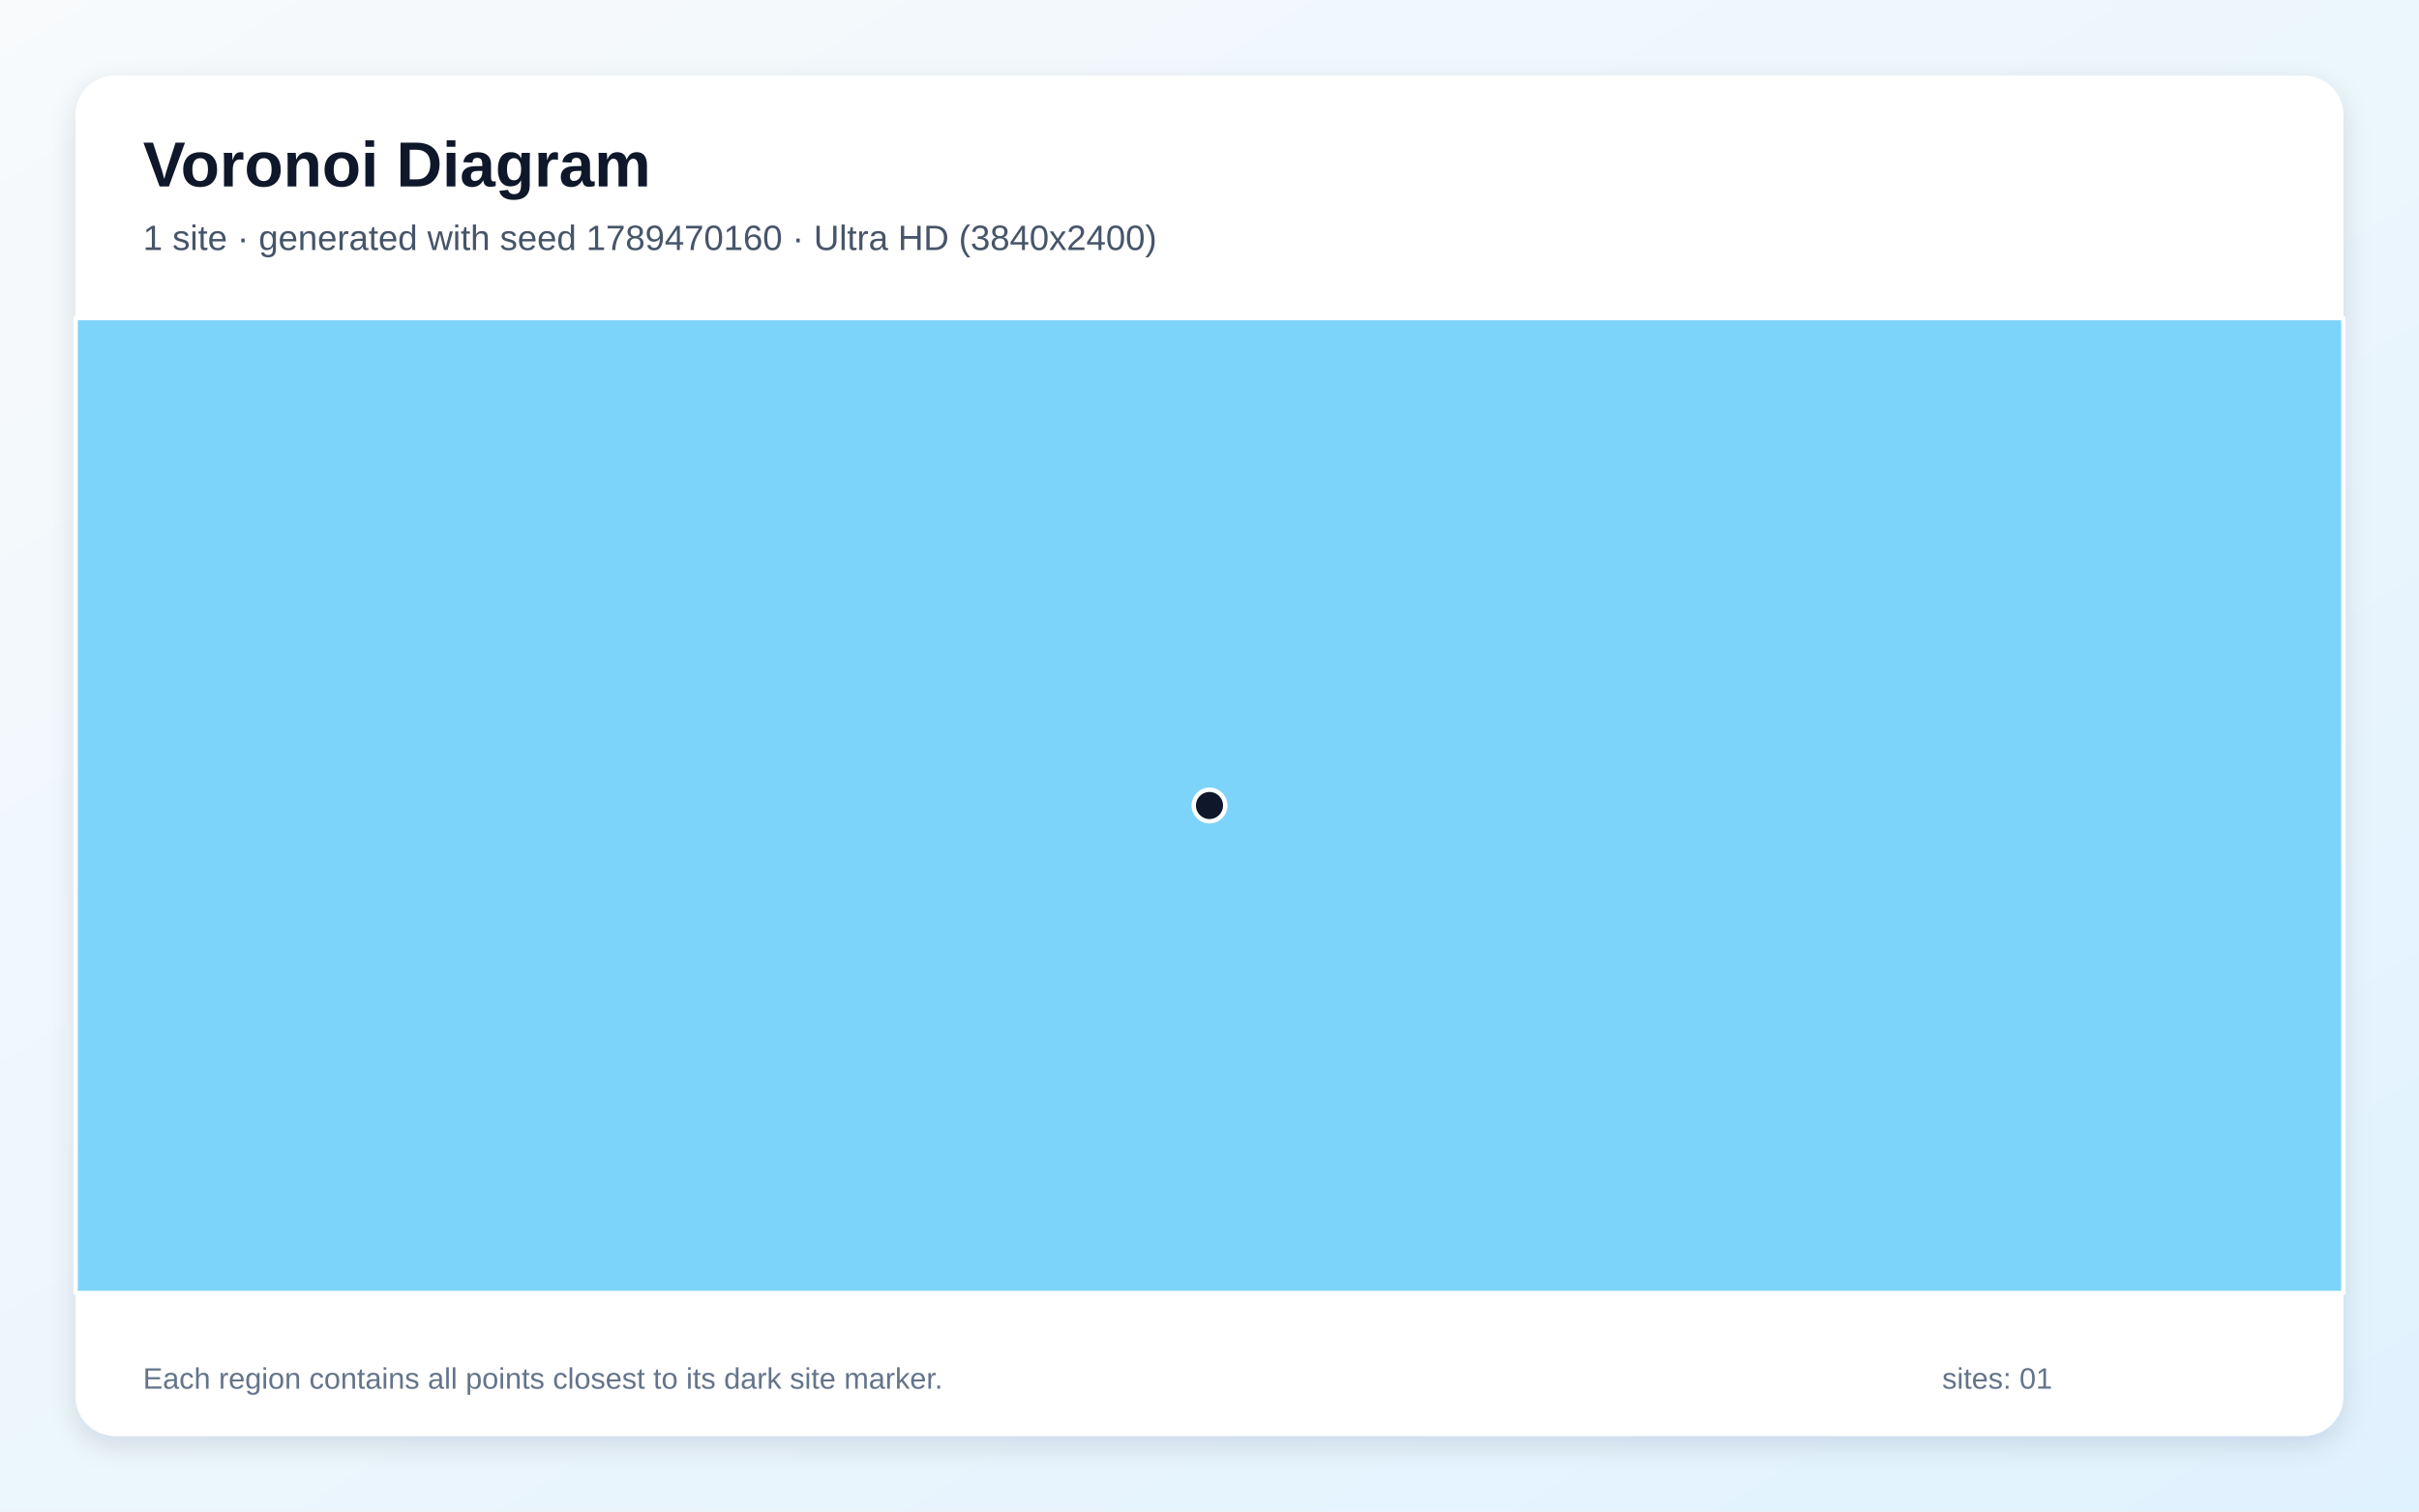
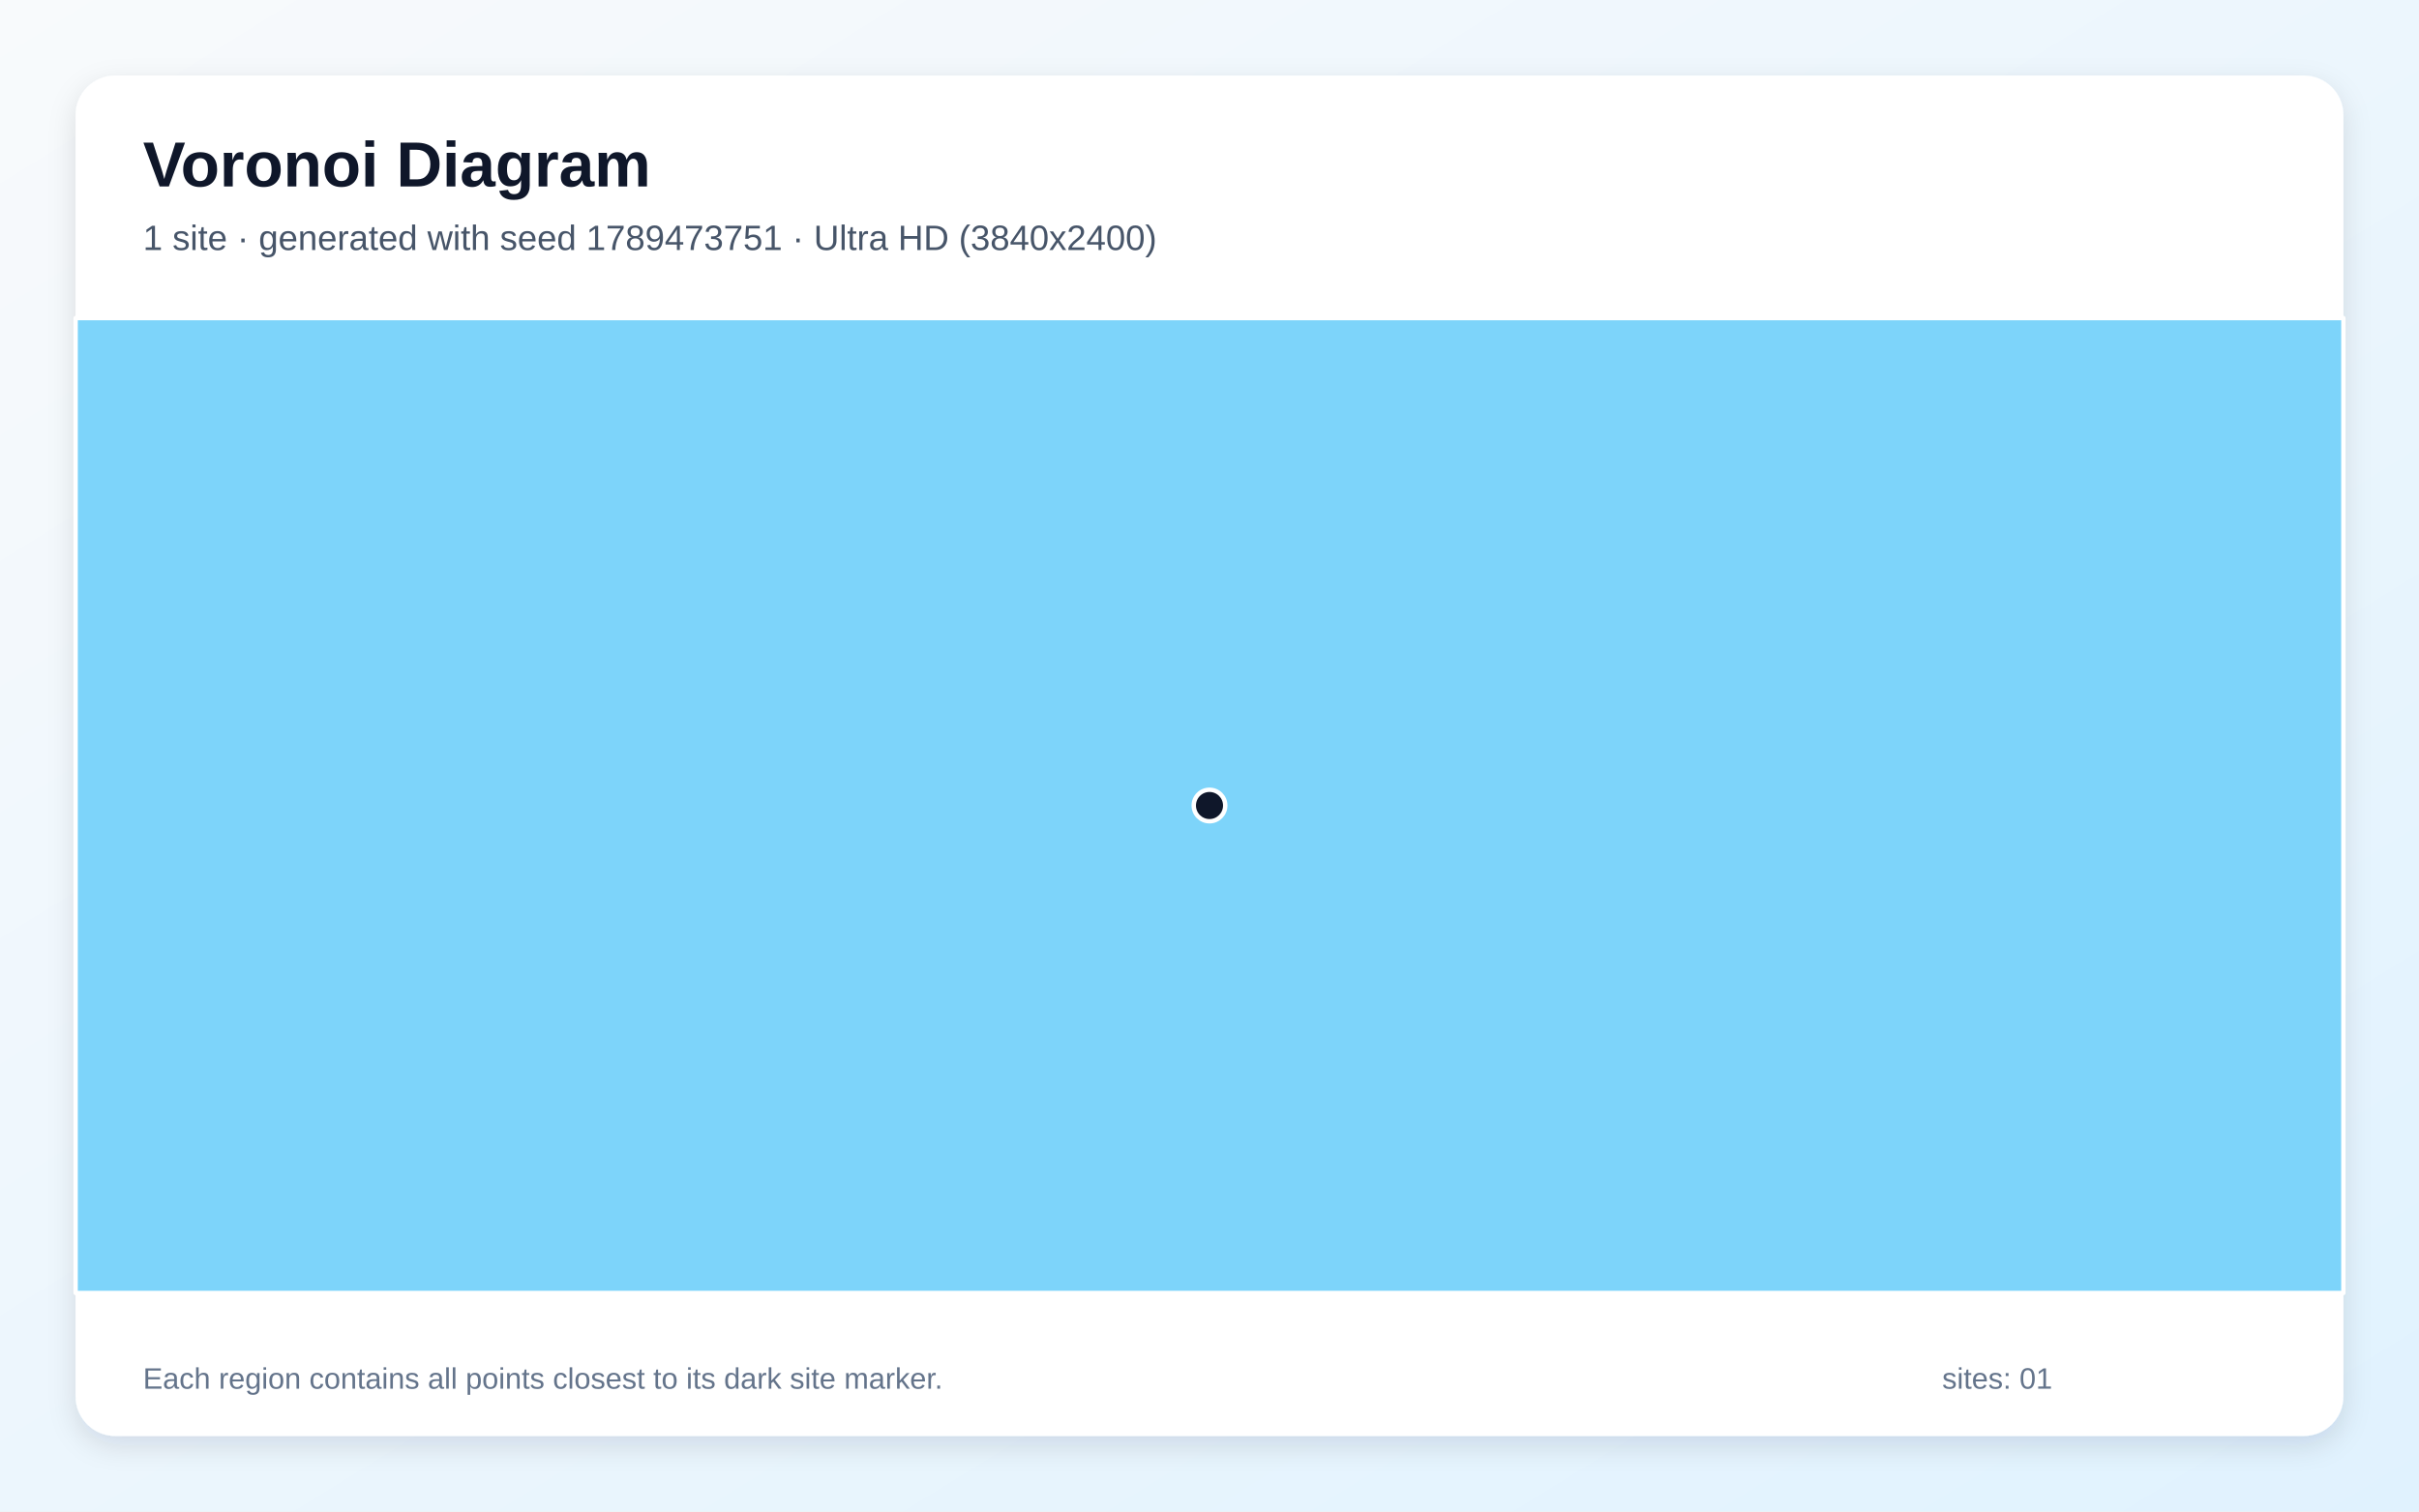
<svg xmlns="http://www.w3.org/2000/svg" width="3840" height="2400" viewBox="0 0 3840 2400" role="img" aria-labelledby="title description">
  <defs>
    <linearGradient id="background" x1="0" y1="0" x2="1" y2="1">
      <stop stop-color="#F8FAFC" />
      <stop offset="1" stop-color="#E0F2FE" />
    </linearGradient>
    <filter id="shadow" x="-5%" y="-5%" width="110%" height="110%">
      <feDropShadow dx="0" dy="15" stdDeviation="22" flood-color="#0F172A" flood-opacity=".12" />
    </filter>
  </defs>
  <rect width="3840" height="2400" fill="url(#background)" />
  <rect x="120" y="120" width="3600" height="2160" rx="63" fill="#FFFFFF" filter="url(#shadow)" />
  <g font-family="Arial, sans-serif">
    <text x="227" y="296" font-size="101" font-weight="700" fill="#0F172A">Voronoi Diagram</text>
-     <text x="227" y="397" font-size="56" fill="#475569">1 site · generated with seed 1789470160 · Ultra HD (3840x2400)</text>
+     <text x="227" y="397" font-size="56" fill="#475569">1 site · generated with seed 1789473751 · Ultra HD (3840x2400)</text>
  </g>
  <g stroke="#FFFFFF" stroke-width="7" stroke-linejoin="round">
    <polygon points="120.0,505.0 3720.0,505.0 3720.0,2053.0 120.0,2053.0" fill="#38BDF8" fill-opacity="0.65" />
  </g>
  <g>
    <circle cx="1920.0" cy="1279.0" r="25" fill="#0F172A" stroke="#FFFFFF" stroke-width="7" />
  </g>
  <g font-family="Arial, sans-serif" font-size="47" fill="#64748B">
    <text x="227" y="2205">Each region contains all points closest to its dark site marker.</text>
    <text x="3083" y="2205">sites: 01</text>
  </g>
</svg>
